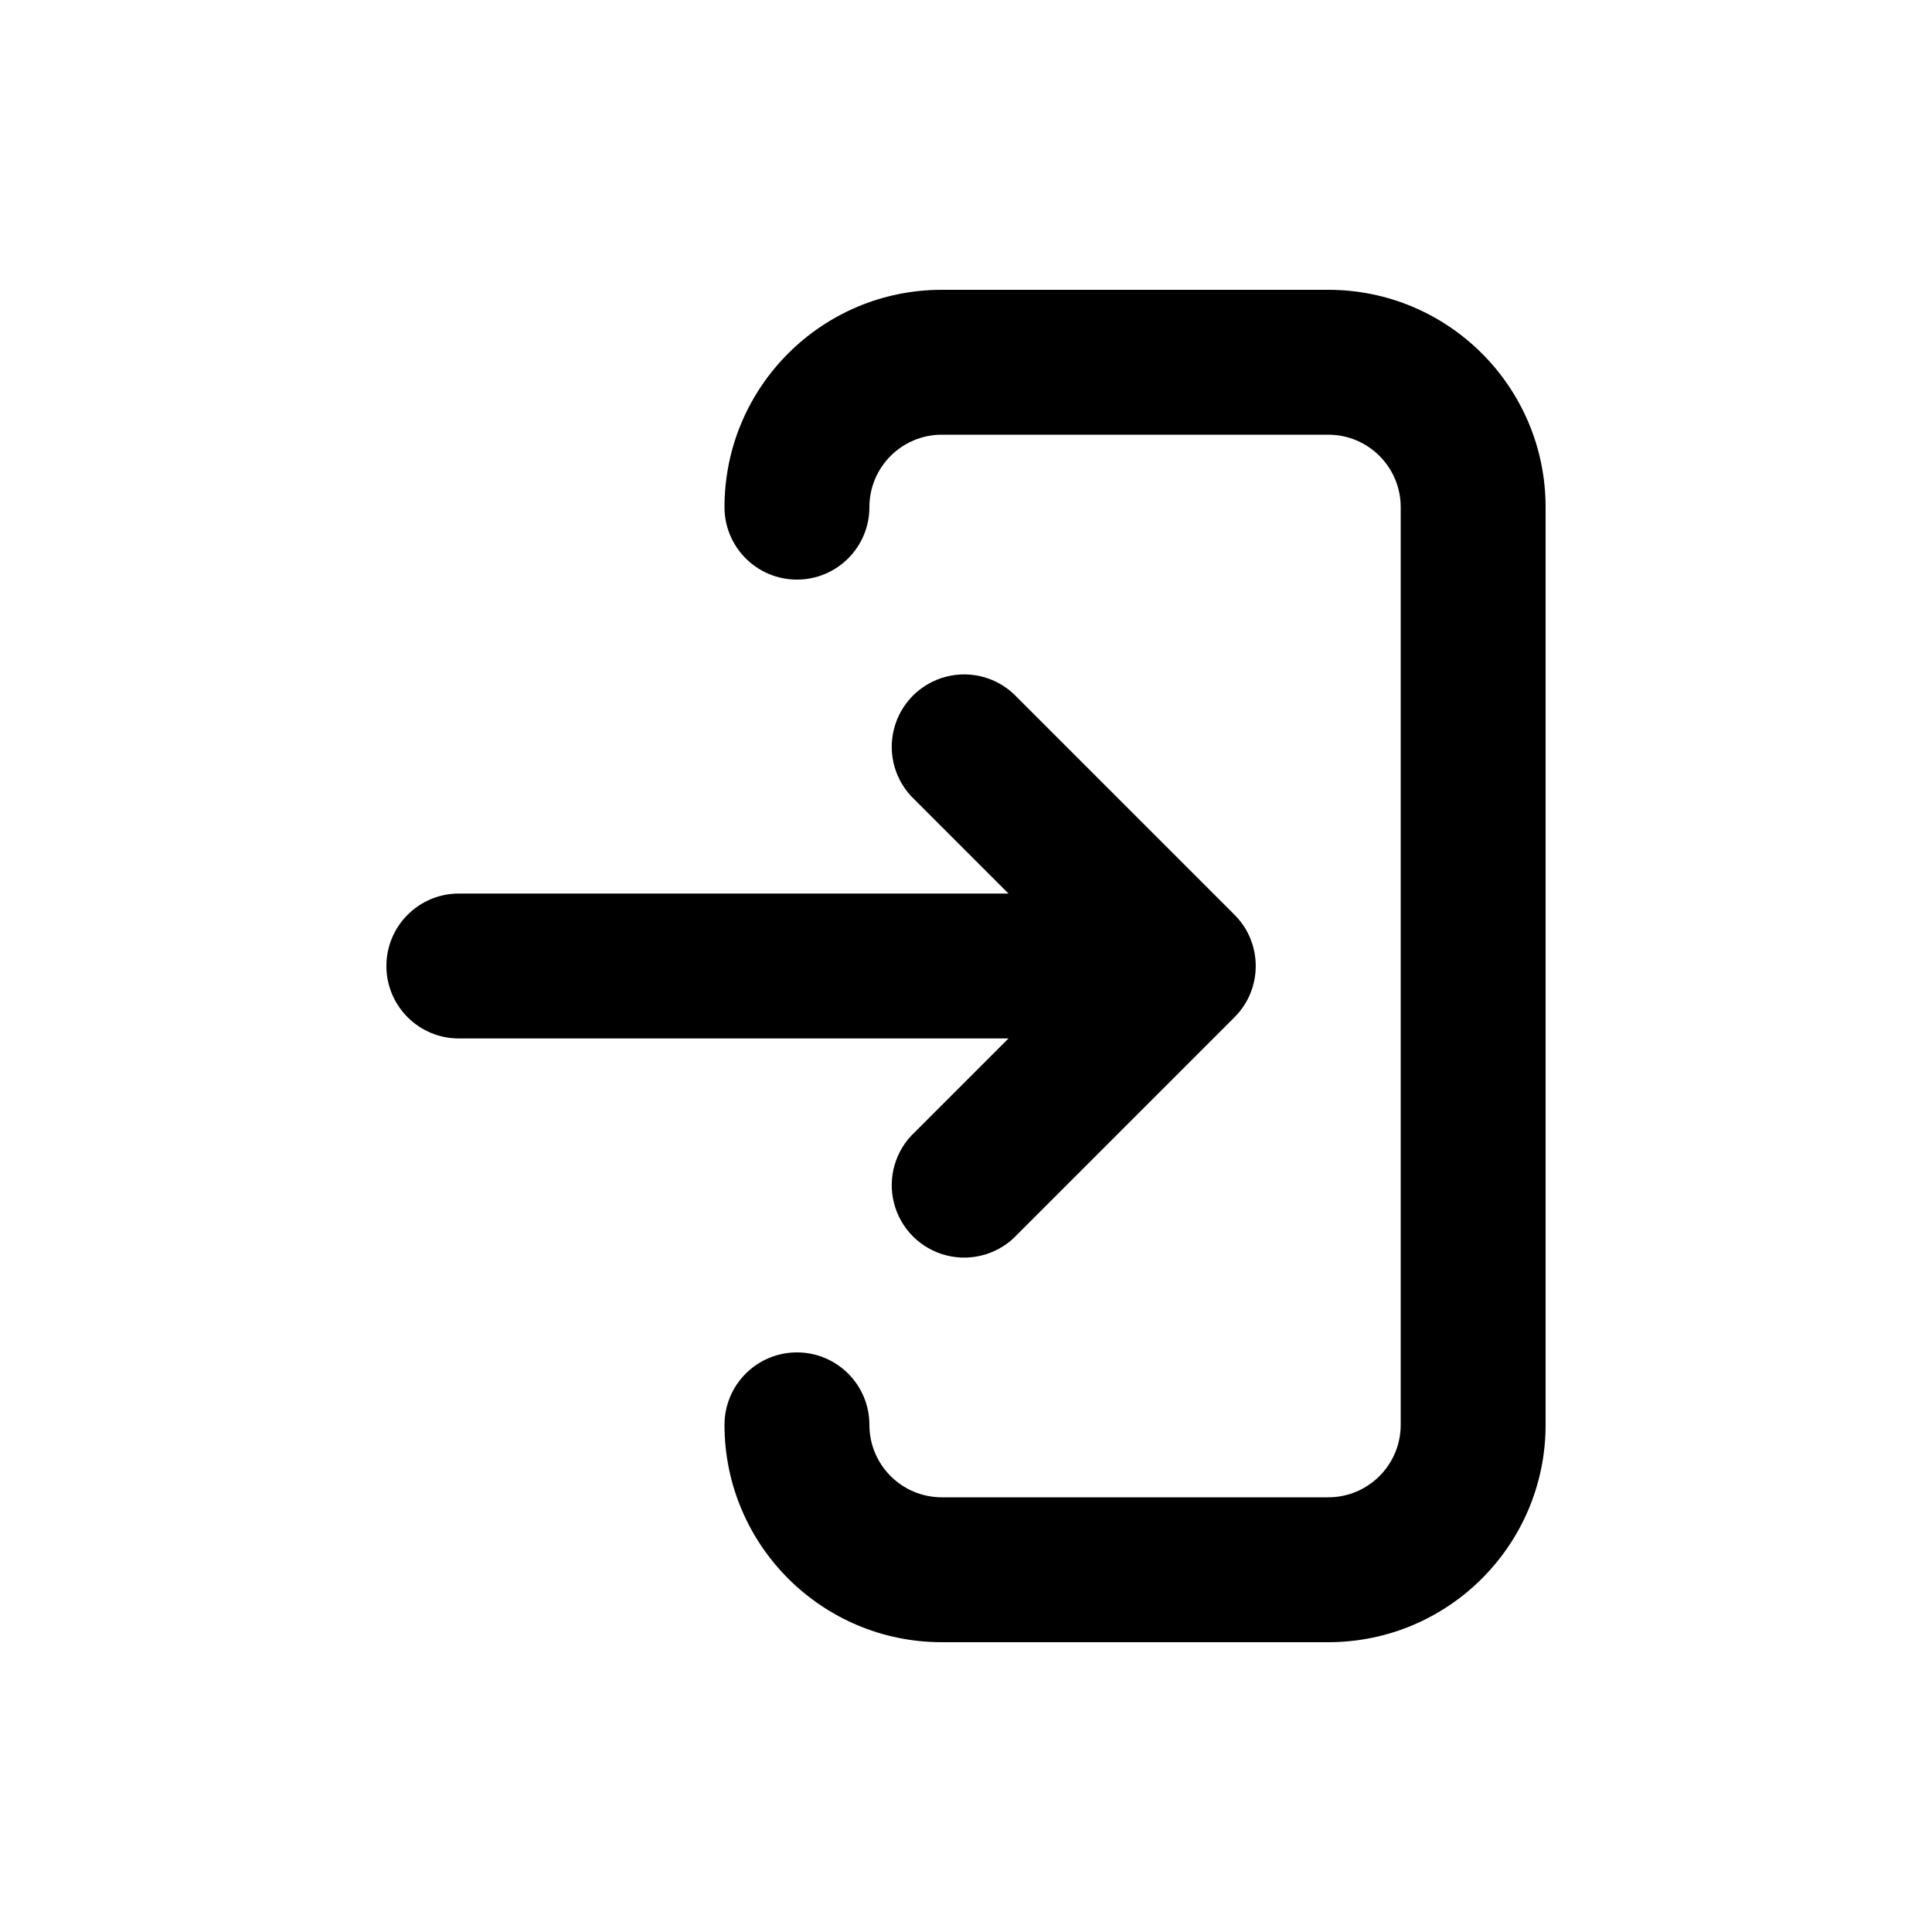
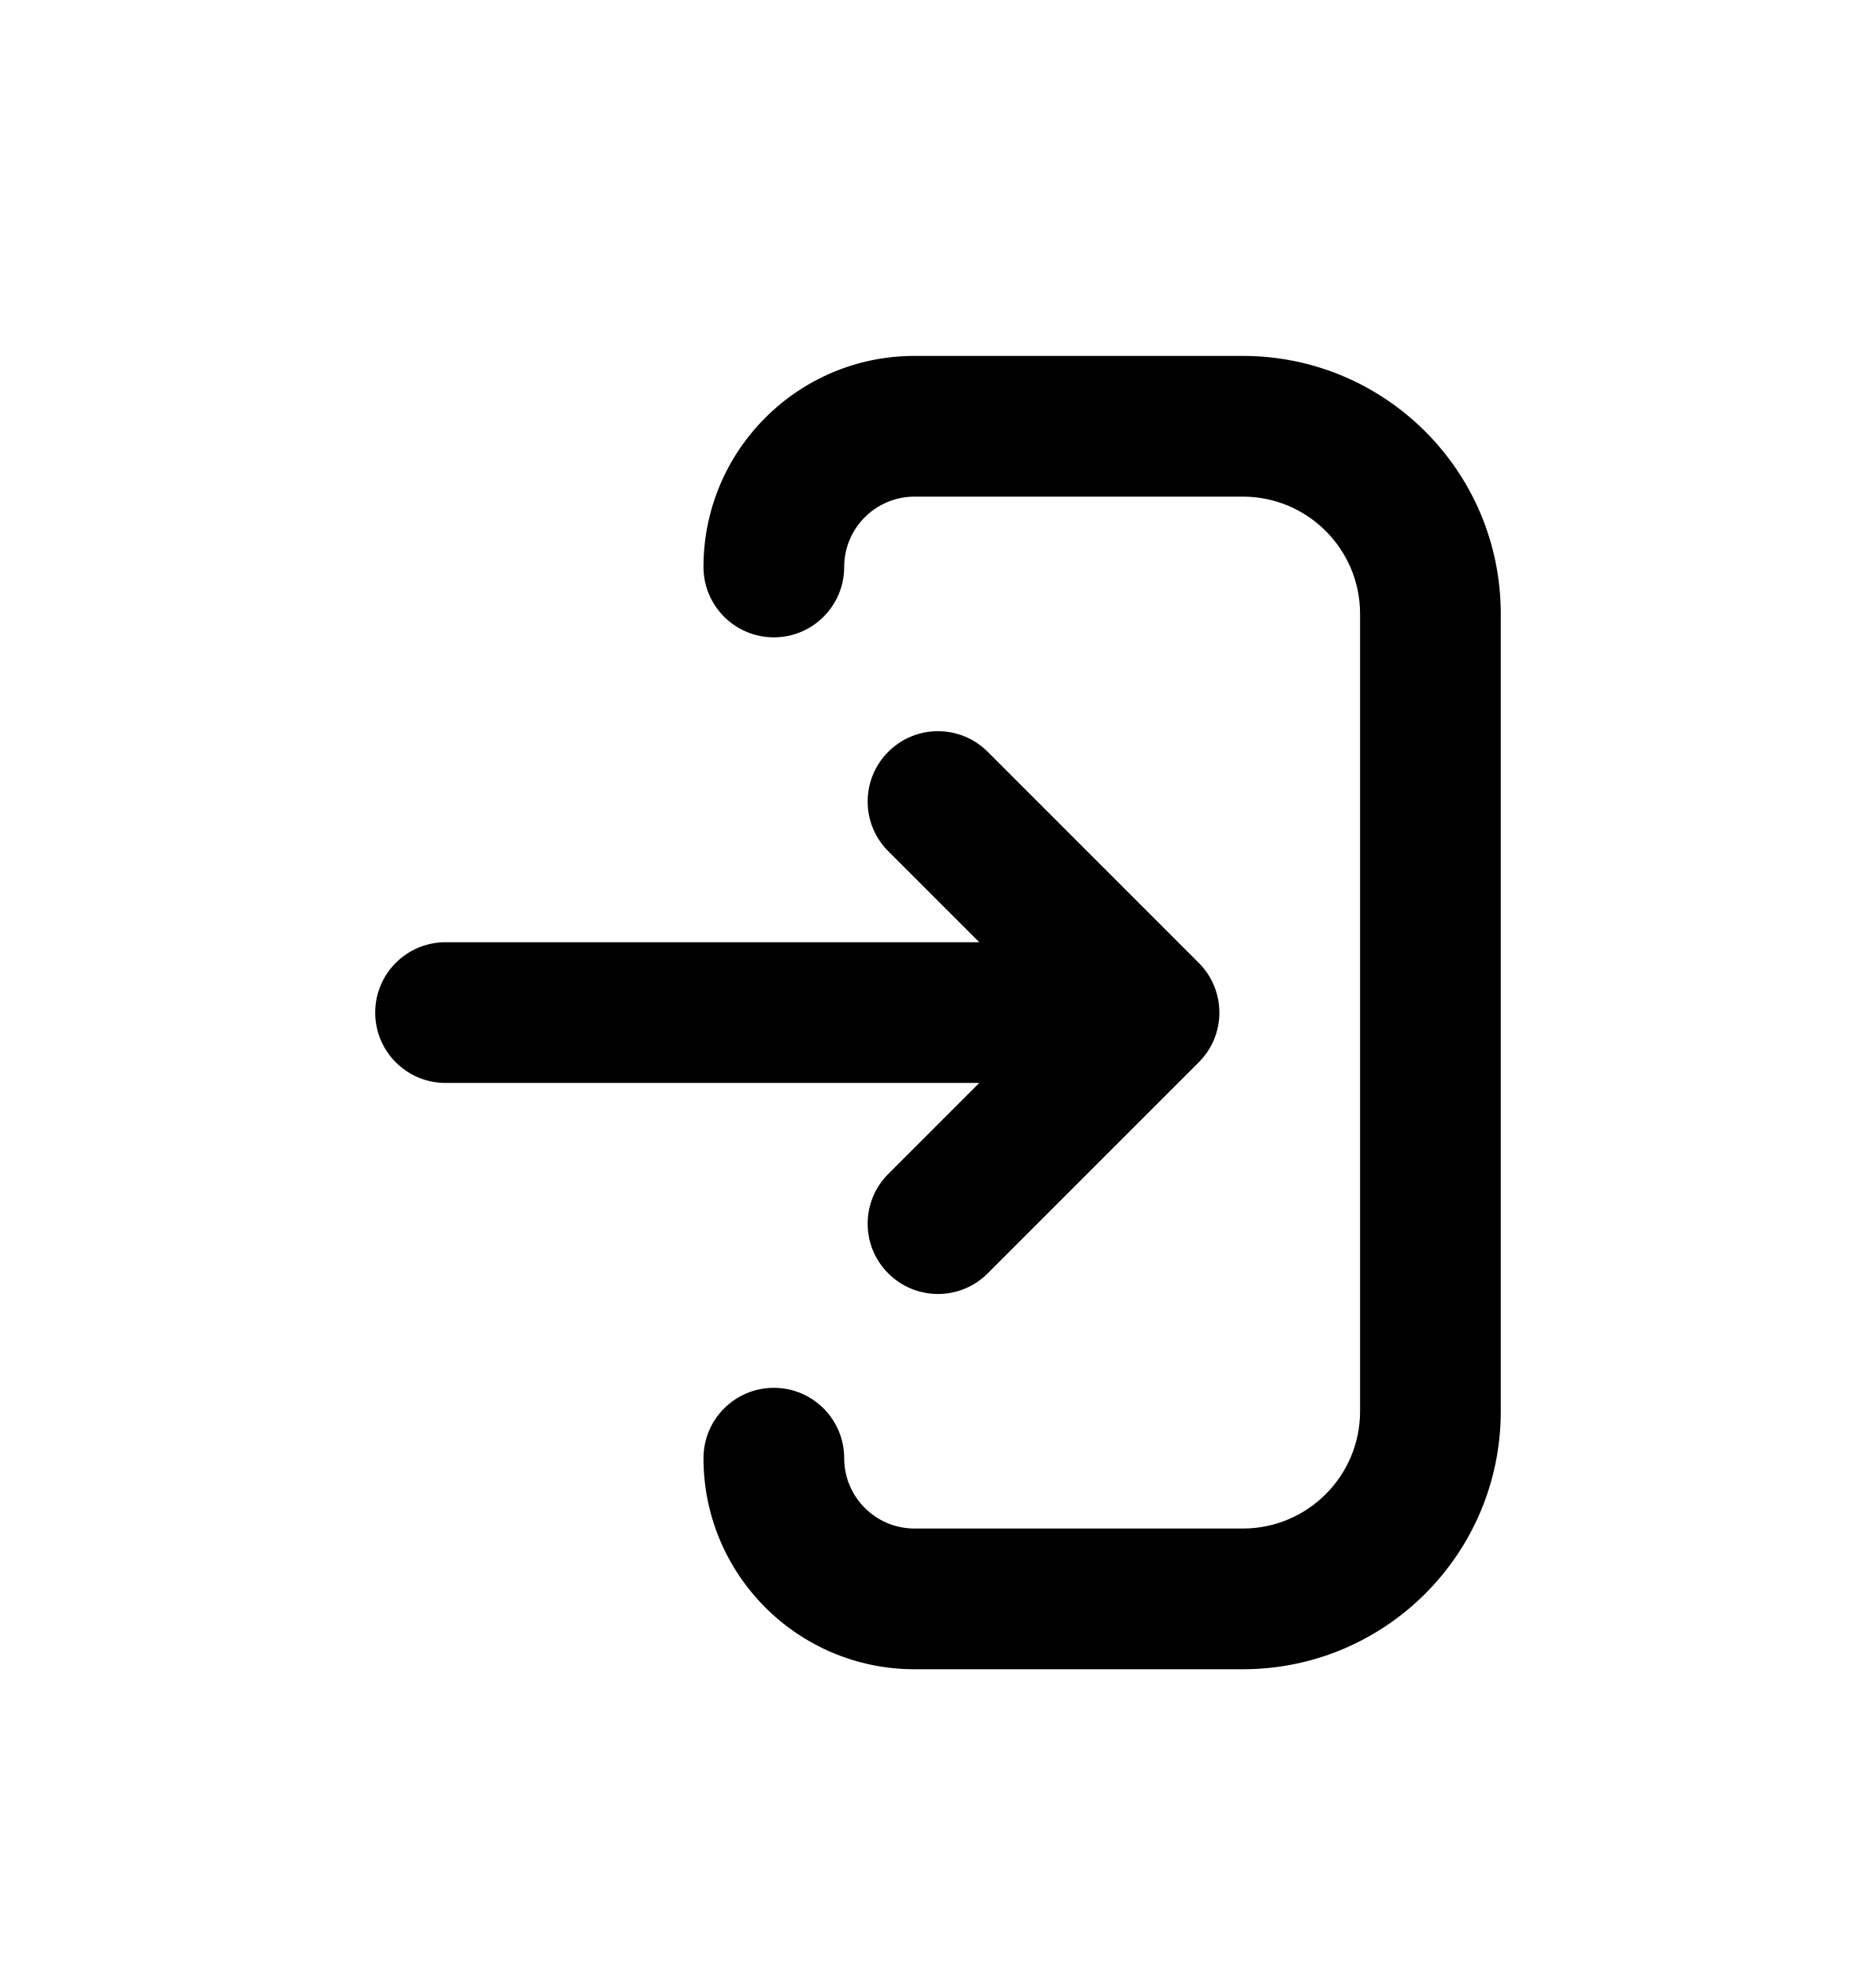
- <svg xmlns="http://www.w3.org/2000/svg" viewBox="0 0 20 20">
-   <path fill-rule="evenodd" d="M9.75 3a2.25 2.25 0 0 0-2.25 2.25.75.75 0 0 0 1.5 0 .75.75 0 0 1 .75-.75h4a.75.75 0 0 1 .75.75v9.5a.75.75 0 0 1-.75.75h-4a.75.75 0 0 1-.75-.75.75.75 0 0 0-1.5 0 2.25 2.25 0 0 0 2.25 2.25h4a2.25 2.25 0 0 0 2.25-2.25v-9.5a2.25 2.25 0 0 0-2.25-2.25h-4Zm-5 6.25a.75.75 0 0 0 0 1.5h5.69l-.97.97a.75.75 0 1 0 1.06 1.06l2.25-2.25a.75.75 0 0 0 0-1.06l-2.25-2.25a.75.75 0 1 0-1.06 1.06l.97.97h-5.69Z" />
+ <svg xmlns="http://www.w3.org/2000/svg" viewBox="0 0 20 21">
+   <path d="M9.75 3.794c-1.243 0-2.25 1.008-2.25 2.25 0 .414.336.75.75.75s.75-.336.75-.75.336-.75.75-.75h3.5c.69 0 1.25.56 1.25 1.25v8.5c0 .69-.56 1.25-1.25 1.25h-3.5c-.414 0-.75-.336-.75-.75s-.336-.75-.75-.75-.75.336-.75.75c0 1.243 1.007 2.25 2.25 2.25h3.5c1.519 0 2.75-1.231 2.75-2.75v-8.5c0-1.519-1.231-2.75-2.75-2.75h-3.5Z" />
+   <path d="M4.75 10.044c-.414 0-.75.336-.75.75s.336.75.75.75h5.69l-.97.97c-.293.293-.293.768 0 1.06.293.293.767.293 1.06 0l2.25-2.25c.141-.14.22-.33.22-.53 0-.199-.079-.39-.22-.53l-2.25-2.25c-.293-.293-.767-.293-1.06 0-.293.293-.293.768 0 1.06l.97.97h-5.69Z" />
</svg>
